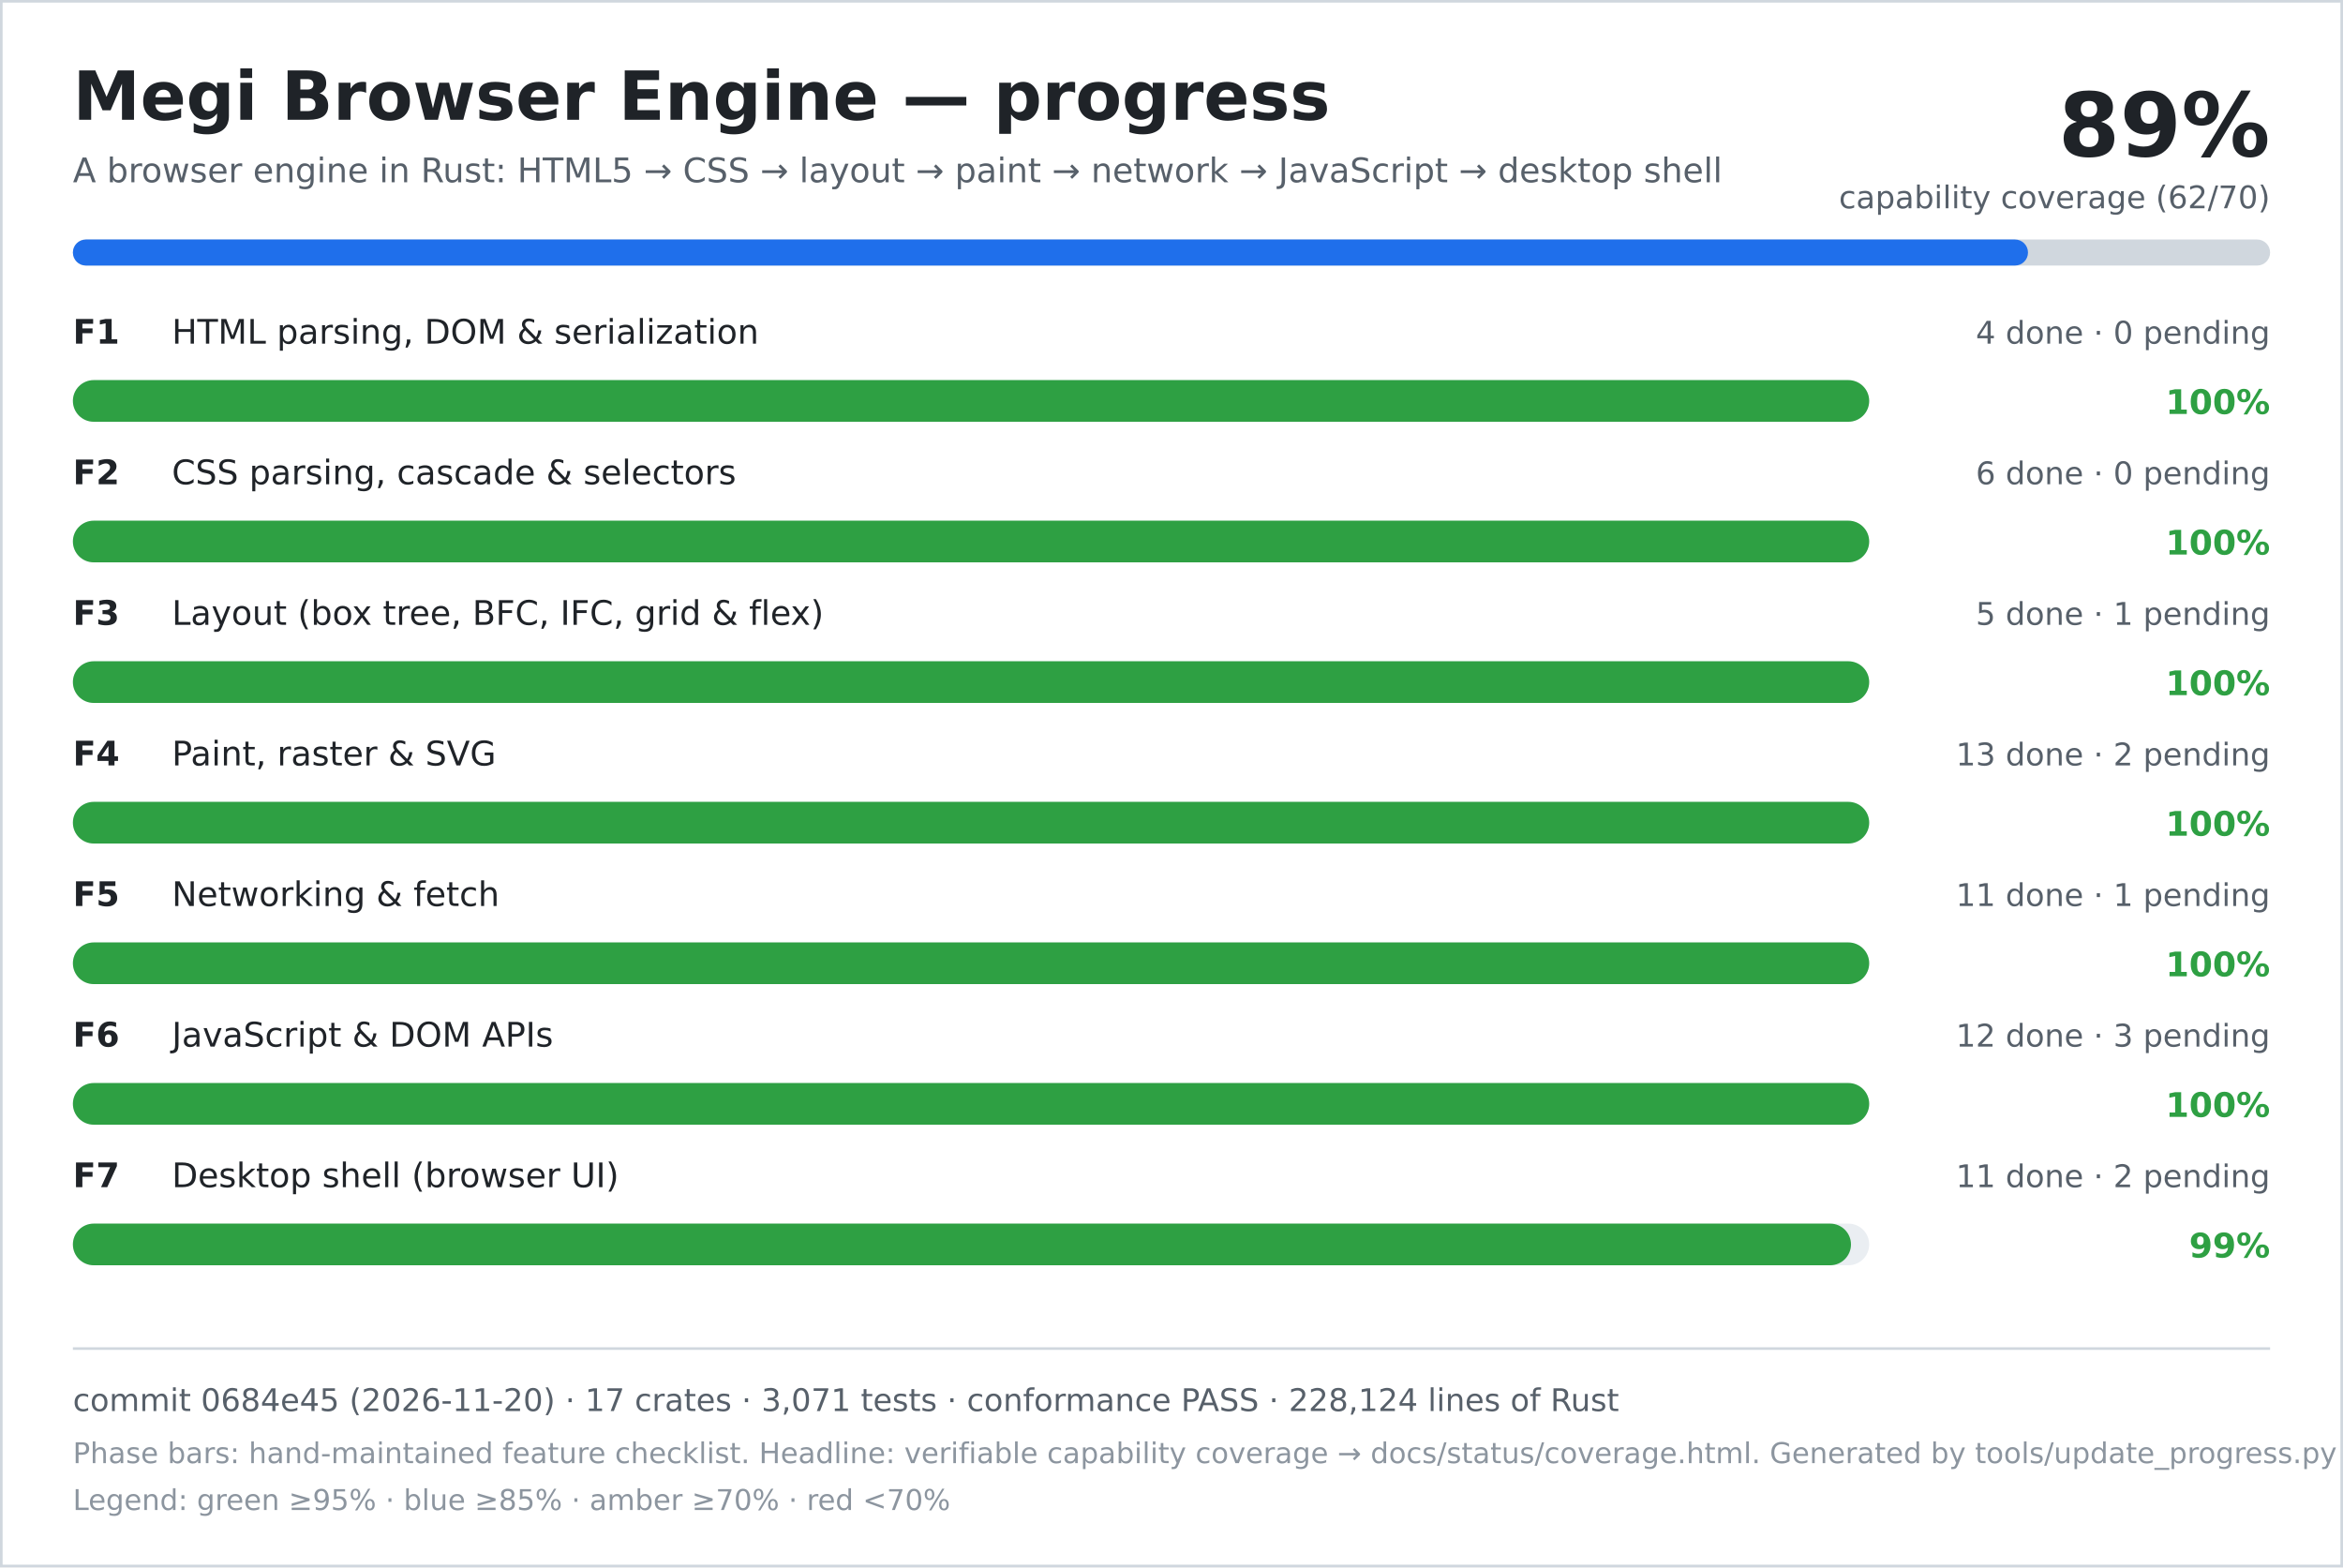
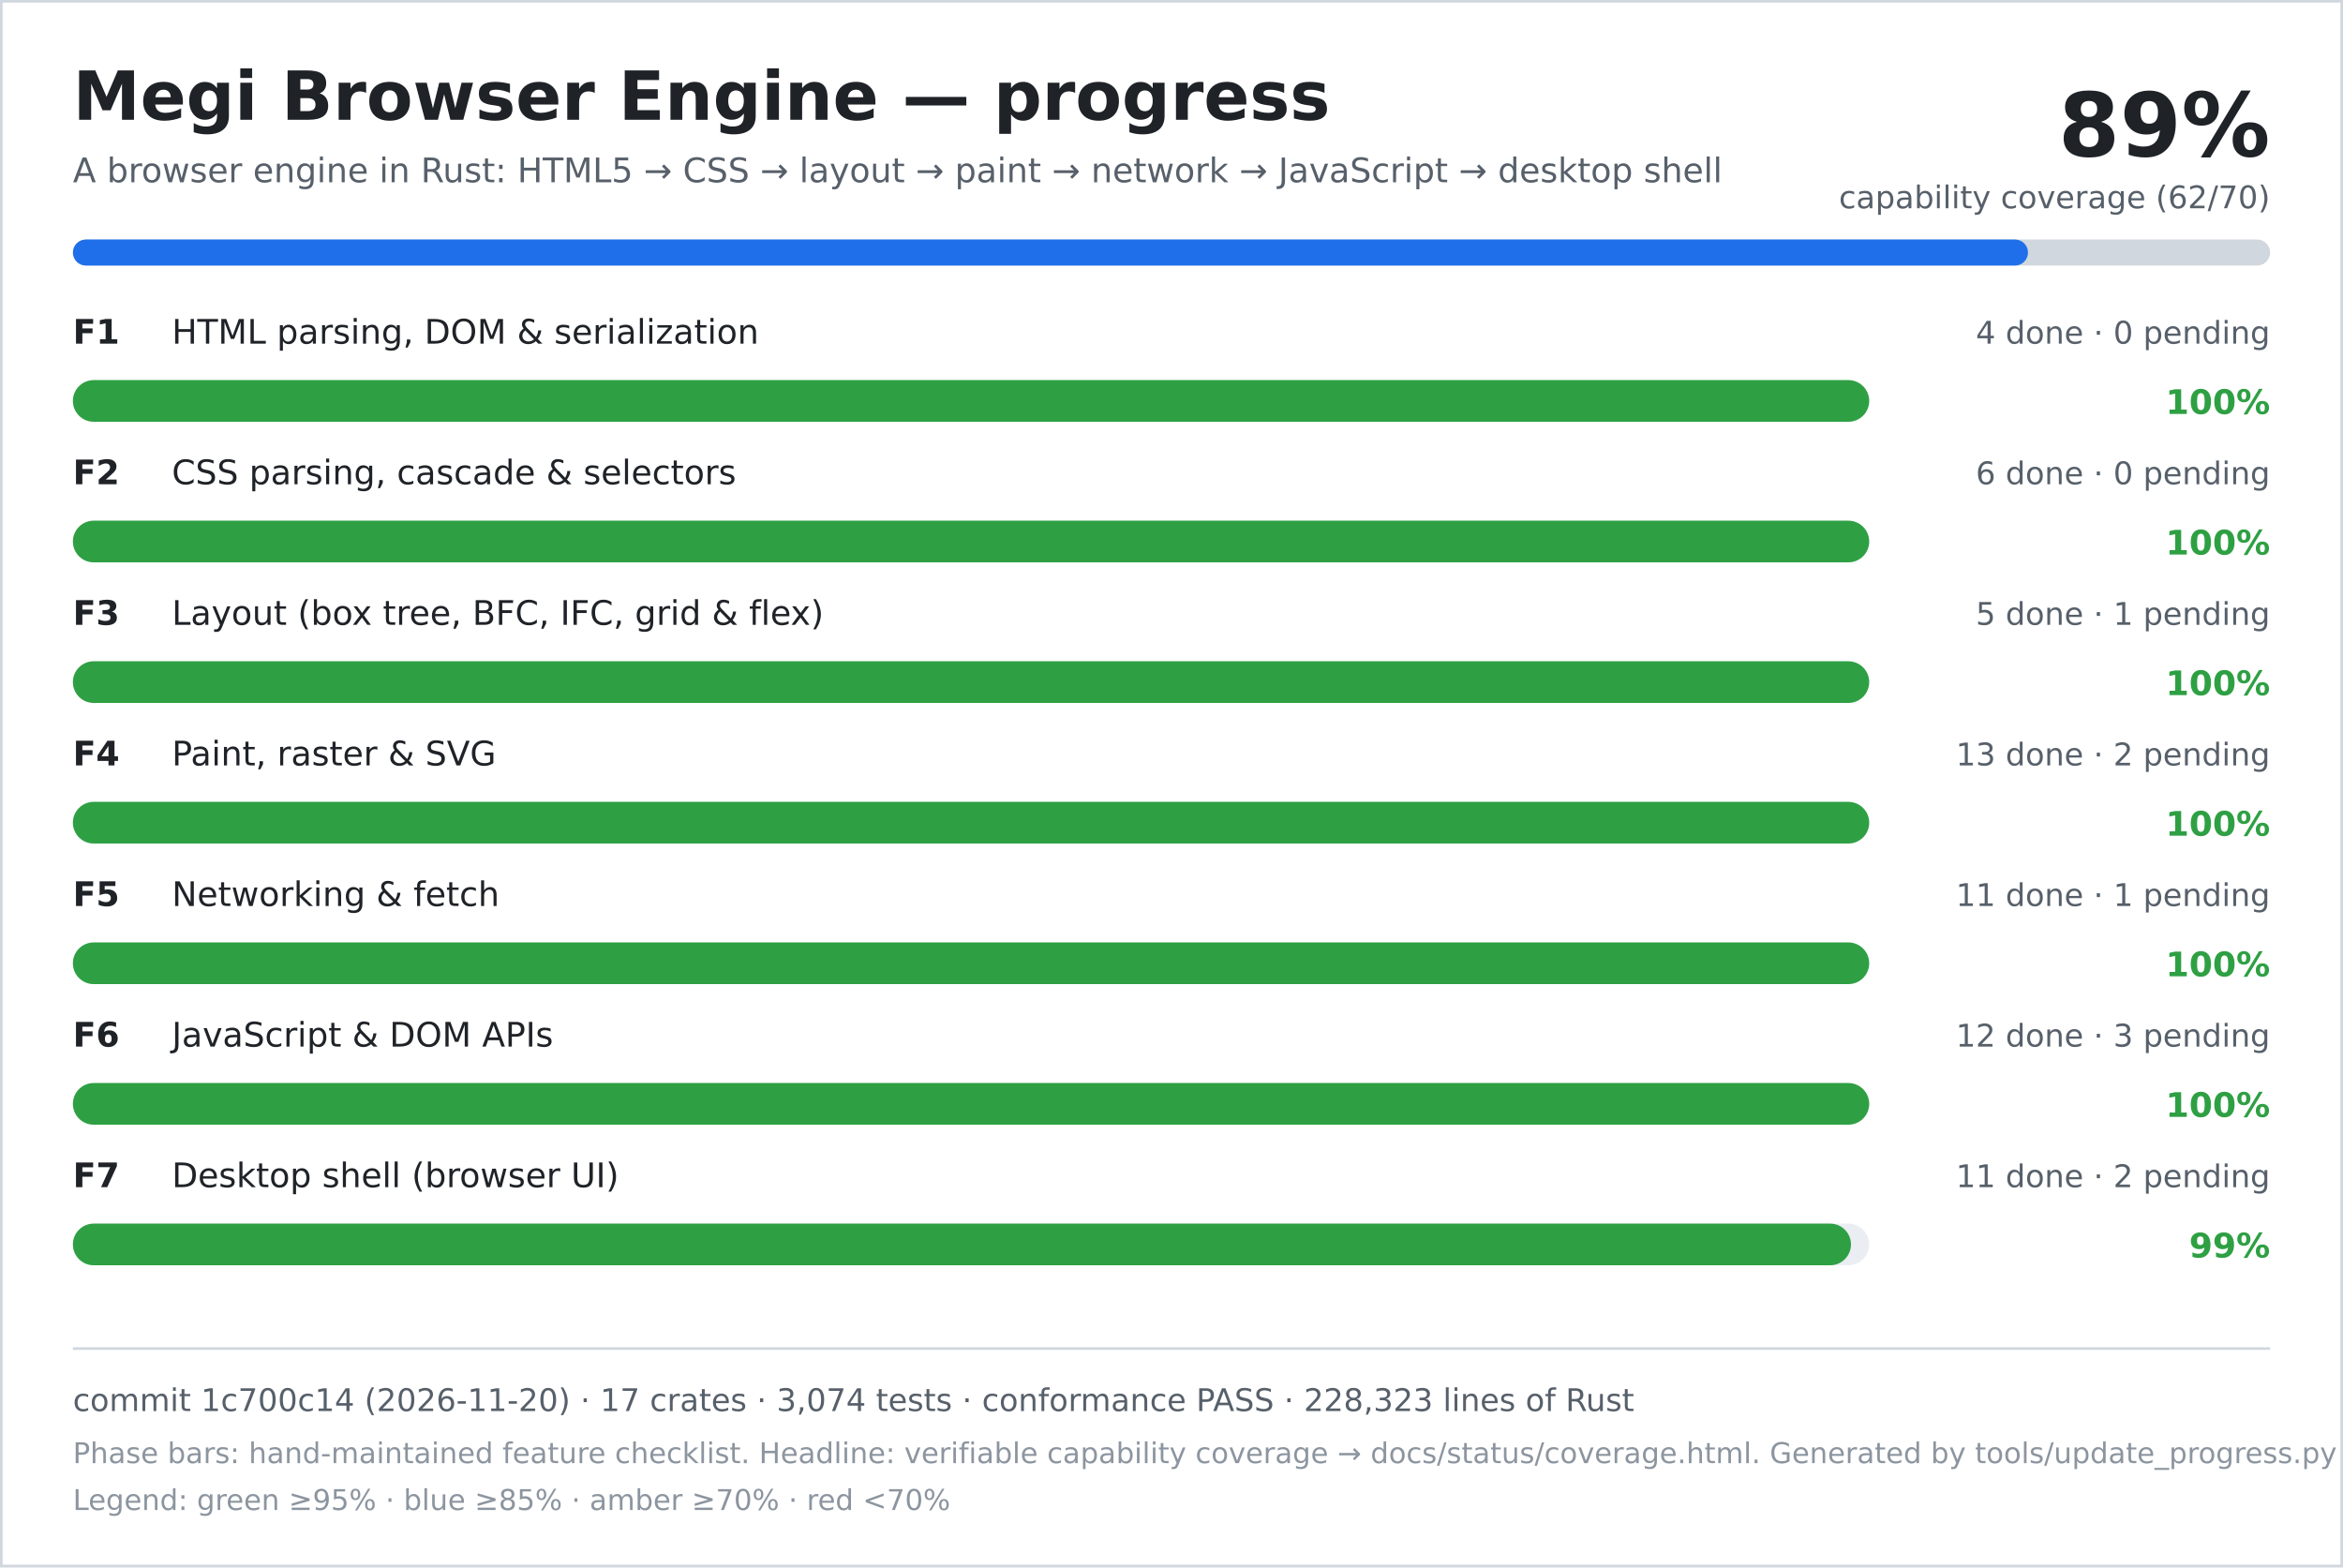
<svg xmlns="http://www.w3.org/2000/svg" width="900" height="602" viewBox="0 0 900 602" role="img" aria-labelledby="title desc">
  <rect width="900" height="602" fill="#ffffff" />
  <rect x="0.5" y="0.5" width="899" height="601" fill="none" stroke="#d0d7de" />
  <text x="28" y="46" font-family="DejaVu Sans, Verdana, sans-serif" font-size="26" font-weight="700" fill="#1f2328">Megi Browser Engine — progress</text>
  <text x="28" y="70" font-family="DejaVu Sans, Verdana, sans-serif" font-size="13" fill="#57606a">A browser engine in Rust: HTML5 → CSS → layout → paint → network → JavaScript → desktop shell</text>
  <text x="872" y="60" text-anchor="end" font-family="DejaVu Sans, Verdana, sans-serif" font-size="34" font-weight="700" fill="#1f2328">89%</text>
  <text x="872" y="80" text-anchor="end" font-family="DejaVu Sans, Verdana, sans-serif" font-size="12" fill="#57606a">capability coverage (62/70)</text>
  <rect x="28" y="92" width="844" height="10" rx="5" fill="#d0d7de" />
  <rect x="28" y="92" width="751" height="10" rx="5" fill="#1f6feb" />
  <text x="28" y="132" font-family="DejaVu Sans, Verdana, sans-serif" font-size="13" font-weight="700" fill="#1f2328">F1</text>
  <text x="66" y="132" font-family="DejaVu Sans, Verdana, sans-serif" font-size="13" fill="#1f2328">HTML parsing, DOM &amp; serialization</text>
  <text x="872" y="132" text-anchor="end" font-family="DejaVu Sans, Verdana, sans-serif" font-size="12" fill="#57606a">4 done · 0 pending</text>
  <rect x="28" y="146" width="690" height="16" rx="8" fill="#eaeef2" />
  <rect x="28" y="146" width="690" height="16" rx="8" fill="#2ea043" />
  <text x="872" y="159" text-anchor="end" font-family="DejaVu Sans, Verdana, sans-serif" font-size="13" font-weight="700" fill="#2ea043">100%</text>
  <text x="28" y="186" font-family="DejaVu Sans, Verdana, sans-serif" font-size="13" font-weight="700" fill="#1f2328">F2</text>
  <text x="66" y="186" font-family="DejaVu Sans, Verdana, sans-serif" font-size="13" fill="#1f2328">CSS parsing, cascade &amp; selectors</text>
  <text x="872" y="186" text-anchor="end" font-family="DejaVu Sans, Verdana, sans-serif" font-size="12" fill="#57606a">6 done · 0 pending</text>
  <rect x="28" y="200" width="690" height="16" rx="8" fill="#eaeef2" />
  <rect x="28" y="200" width="690" height="16" rx="8" fill="#2ea043" />
  <text x="872" y="213" text-anchor="end" font-family="DejaVu Sans, Verdana, sans-serif" font-size="13" font-weight="700" fill="#2ea043">100%</text>
  <text x="28" y="240" font-family="DejaVu Sans, Verdana, sans-serif" font-size="13" font-weight="700" fill="#1f2328">F3</text>
  <text x="66" y="240" font-family="DejaVu Sans, Verdana, sans-serif" font-size="13" fill="#1f2328">Layout (box tree, BFC, IFC, grid &amp; flex)</text>
  <text x="872" y="240" text-anchor="end" font-family="DejaVu Sans, Verdana, sans-serif" font-size="12" fill="#57606a">5 done · 1 pending</text>
  <rect x="28" y="254" width="690" height="16" rx="8" fill="#eaeef2" />
  <rect x="28" y="254" width="690" height="16" rx="8" fill="#2ea043" />
  <text x="872" y="267" text-anchor="end" font-family="DejaVu Sans, Verdana, sans-serif" font-size="13" font-weight="700" fill="#2ea043">100%</text>
  <text x="28" y="294" font-family="DejaVu Sans, Verdana, sans-serif" font-size="13" font-weight="700" fill="#1f2328">F4</text>
  <text x="66" y="294" font-family="DejaVu Sans, Verdana, sans-serif" font-size="13" fill="#1f2328">Paint, raster &amp; SVG</text>
  <text x="872" y="294" text-anchor="end" font-family="DejaVu Sans, Verdana, sans-serif" font-size="12" fill="#57606a">13 done · 2 pending</text>
  <rect x="28" y="308" width="690" height="16" rx="8" fill="#eaeef2" />
  <rect x="28" y="308" width="690" height="16" rx="8" fill="#2ea043" />
  <text x="872" y="321" text-anchor="end" font-family="DejaVu Sans, Verdana, sans-serif" font-size="13" font-weight="700" fill="#2ea043">100%</text>
  <text x="28" y="348" font-family="DejaVu Sans, Verdana, sans-serif" font-size="13" font-weight="700" fill="#1f2328">F5</text>
  <text x="66" y="348" font-family="DejaVu Sans, Verdana, sans-serif" font-size="13" fill="#1f2328">Networking &amp; fetch</text>
  <text x="872" y="348" text-anchor="end" font-family="DejaVu Sans, Verdana, sans-serif" font-size="12" fill="#57606a">11 done · 1 pending</text>
  <rect x="28" y="362" width="690" height="16" rx="8" fill="#eaeef2" />
  <rect x="28" y="362" width="690" height="16" rx="8" fill="#2ea043" />
  <text x="872" y="375" text-anchor="end" font-family="DejaVu Sans, Verdana, sans-serif" font-size="13" font-weight="700" fill="#2ea043">100%</text>
  <text x="28" y="402" font-family="DejaVu Sans, Verdana, sans-serif" font-size="13" font-weight="700" fill="#1f2328">F6</text>
  <text x="66" y="402" font-family="DejaVu Sans, Verdana, sans-serif" font-size="13" fill="#1f2328">JavaScript &amp; DOM APIs</text>
  <text x="872" y="402" text-anchor="end" font-family="DejaVu Sans, Verdana, sans-serif" font-size="12" fill="#57606a">12 done · 3 pending</text>
  <rect x="28" y="416" width="690" height="16" rx="8" fill="#eaeef2" />
  <rect x="28" y="416" width="690" height="16" rx="8" fill="#2ea043" />
  <text x="872" y="429" text-anchor="end" font-family="DejaVu Sans, Verdana, sans-serif" font-size="13" font-weight="700" fill="#2ea043">100%</text>
  <text x="28" y="456" font-family="DejaVu Sans, Verdana, sans-serif" font-size="13" font-weight="700" fill="#1f2328">F7</text>
  <text x="66" y="456" font-family="DejaVu Sans, Verdana, sans-serif" font-size="13" fill="#1f2328">Desktop shell (browser UI)</text>
  <text x="872" y="456" text-anchor="end" font-family="DejaVu Sans, Verdana, sans-serif" font-size="12" fill="#57606a">11 done · 2 pending</text>
  <rect x="28" y="470" width="690" height="16" rx="8" fill="#eaeef2" />
  <rect x="28" y="470" width="683" height="16" rx="8" fill="#2ea043" />
  <text x="872" y="483" text-anchor="end" font-family="DejaVu Sans, Verdana, sans-serif" font-size="13" font-weight="700" fill="#2ea043">99%</text>
  <line x1="28" y1="518" x2="872" y2="518" stroke="#d0d7de" />
-   <text x="28" y="542" font-family="DejaVu Sans, Verdana, sans-serif" font-size="12" fill="#57606a">commit 0684e45 (2026-11-20) · 17 crates · 3,071 tests · conformance PASS · 228,124 lines of Rust</text>
+   <text x="28" y="542" font-family="DejaVu Sans, Verdana, sans-serif" font-size="12" fill="#57606a">commit 1c700c14 (2026-11-20) · 17 crates · 3,074 tests · conformance PASS · 228,323 lines of Rust</text>
  <text x="28" y="562" font-family="DejaVu Sans, Verdana, sans-serif" font-size="11" fill="#8c959f">Phase bars: hand-maintained feature checklist. Headline: verifiable capability coverage → docs/status/coverage.html. Generated by tools/update_progress.py — do not edit.</text>
  <text x="28" y="580" font-family="DejaVu Sans, Verdana, sans-serif" font-size="11" fill="#8c959f">Legend: green ≥95% · blue ≥85% · amber ≥70% · red &lt;70%</text>
</svg>
